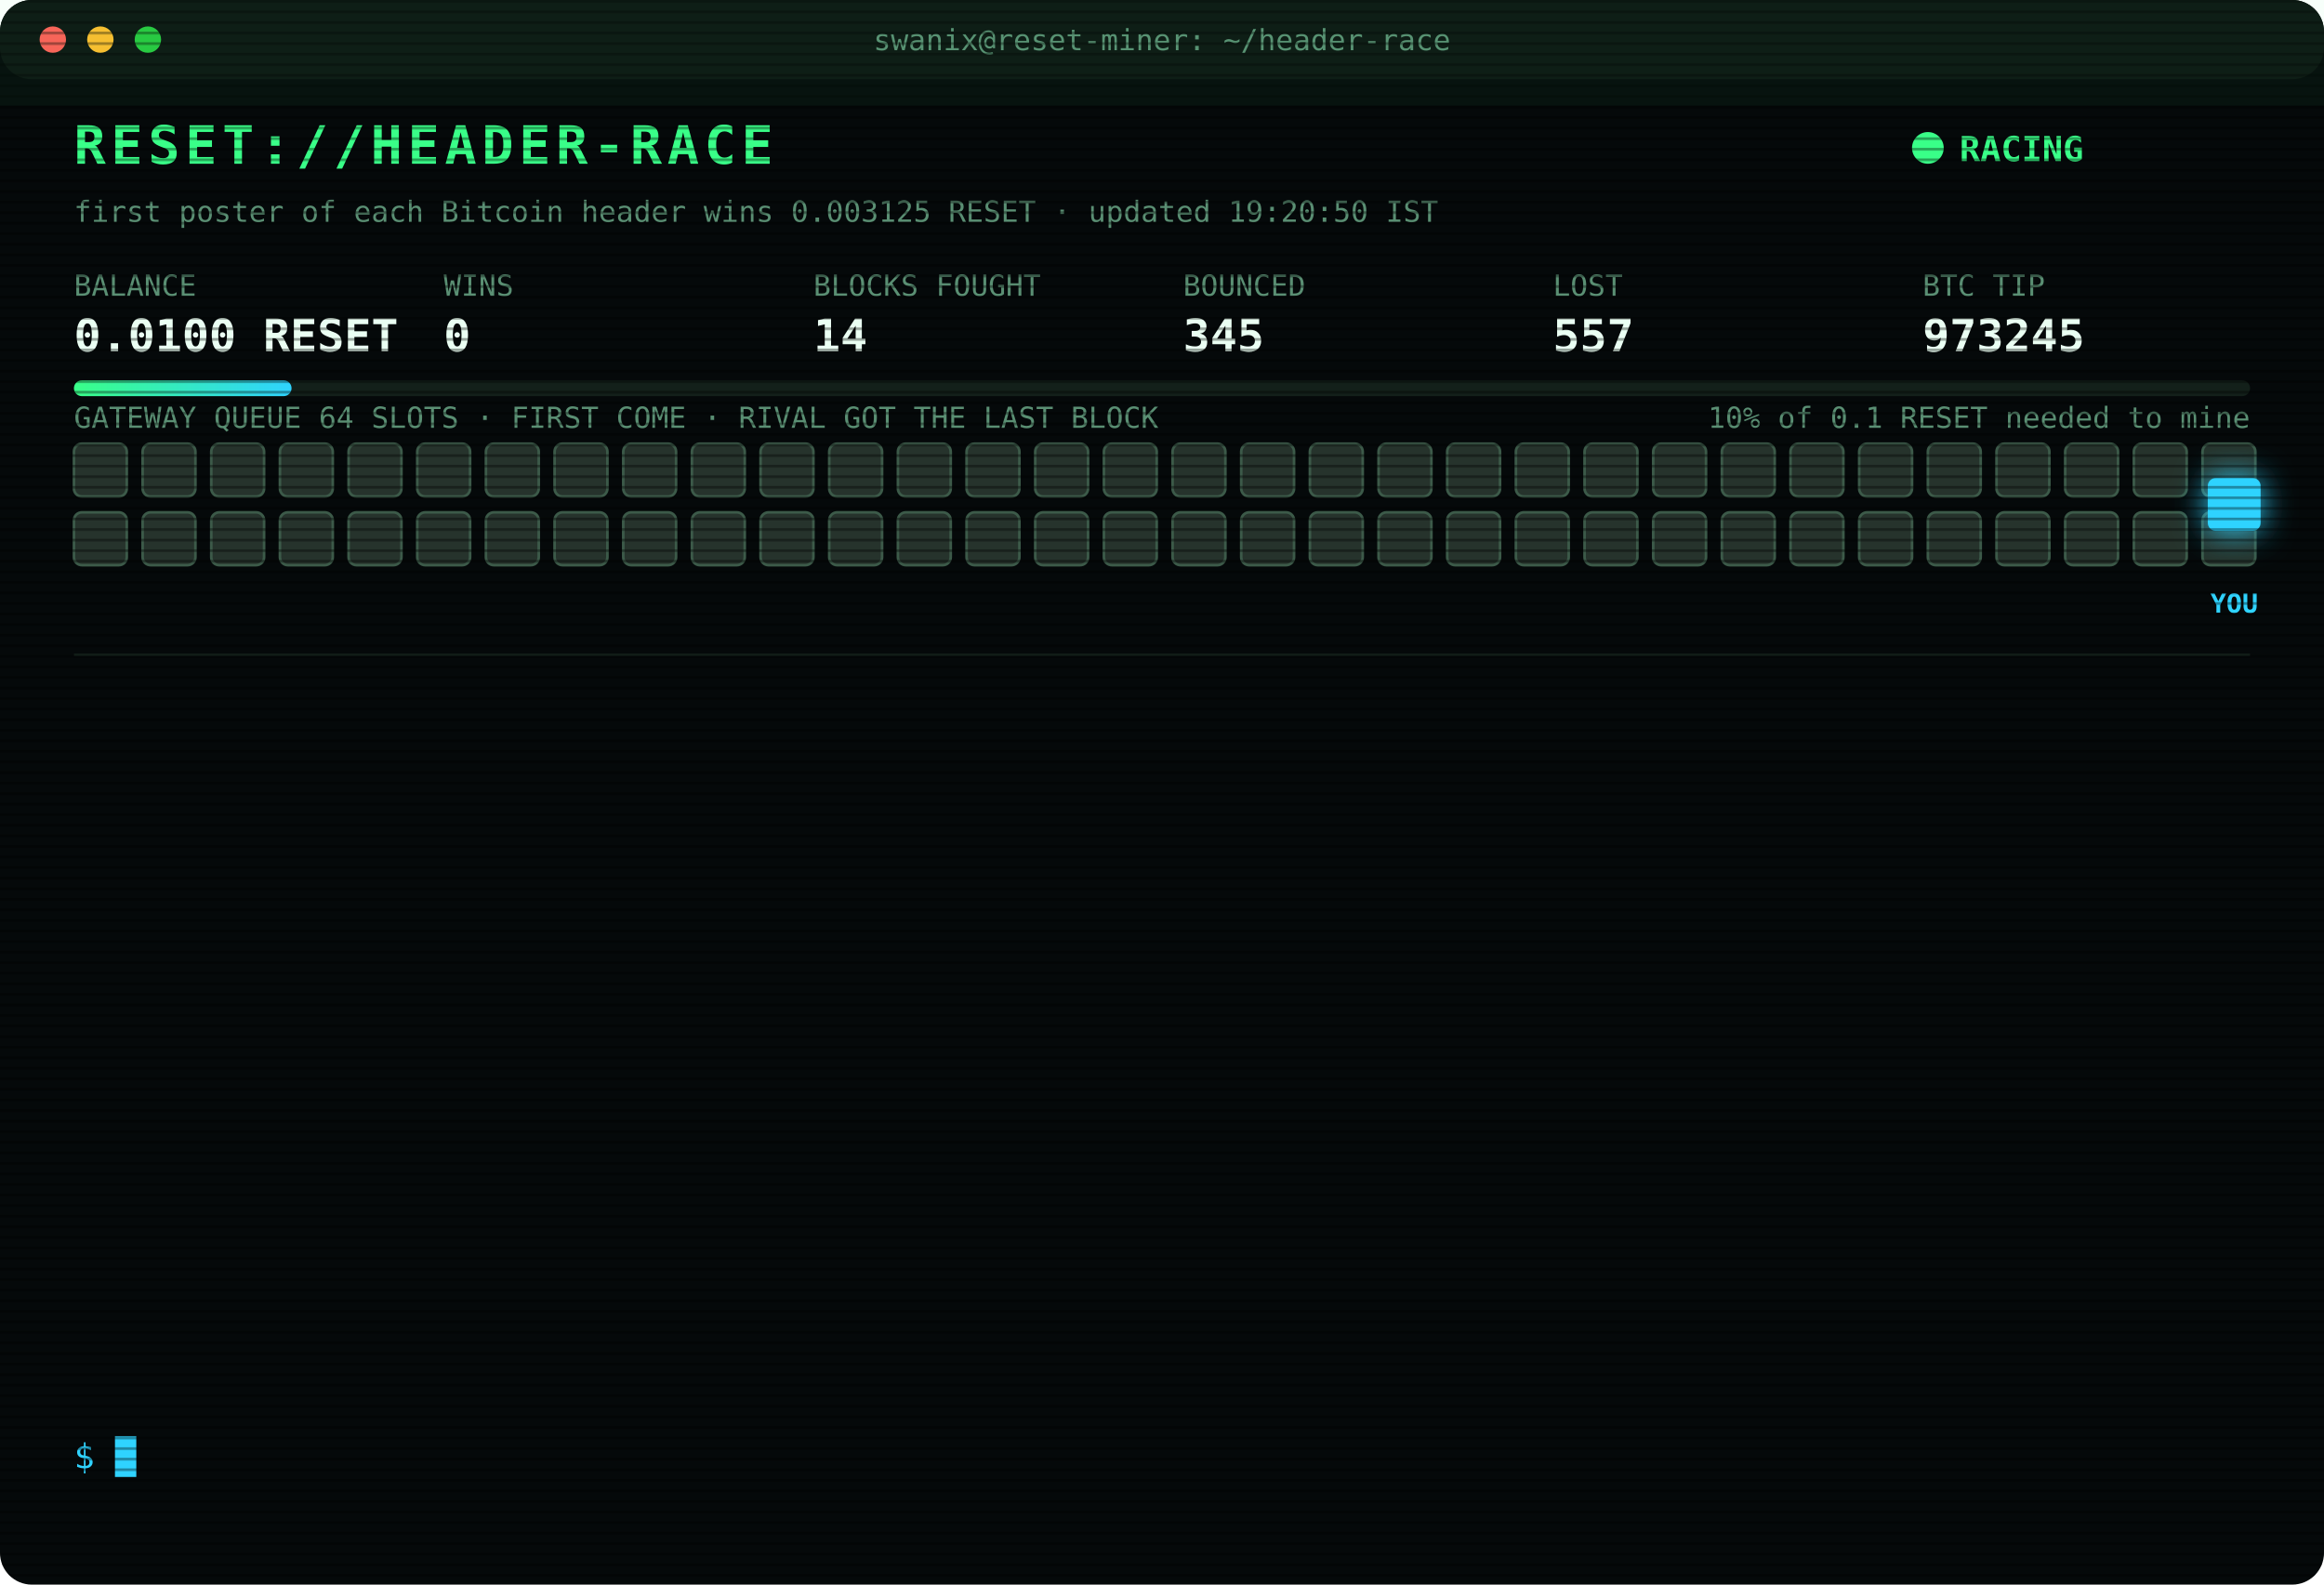
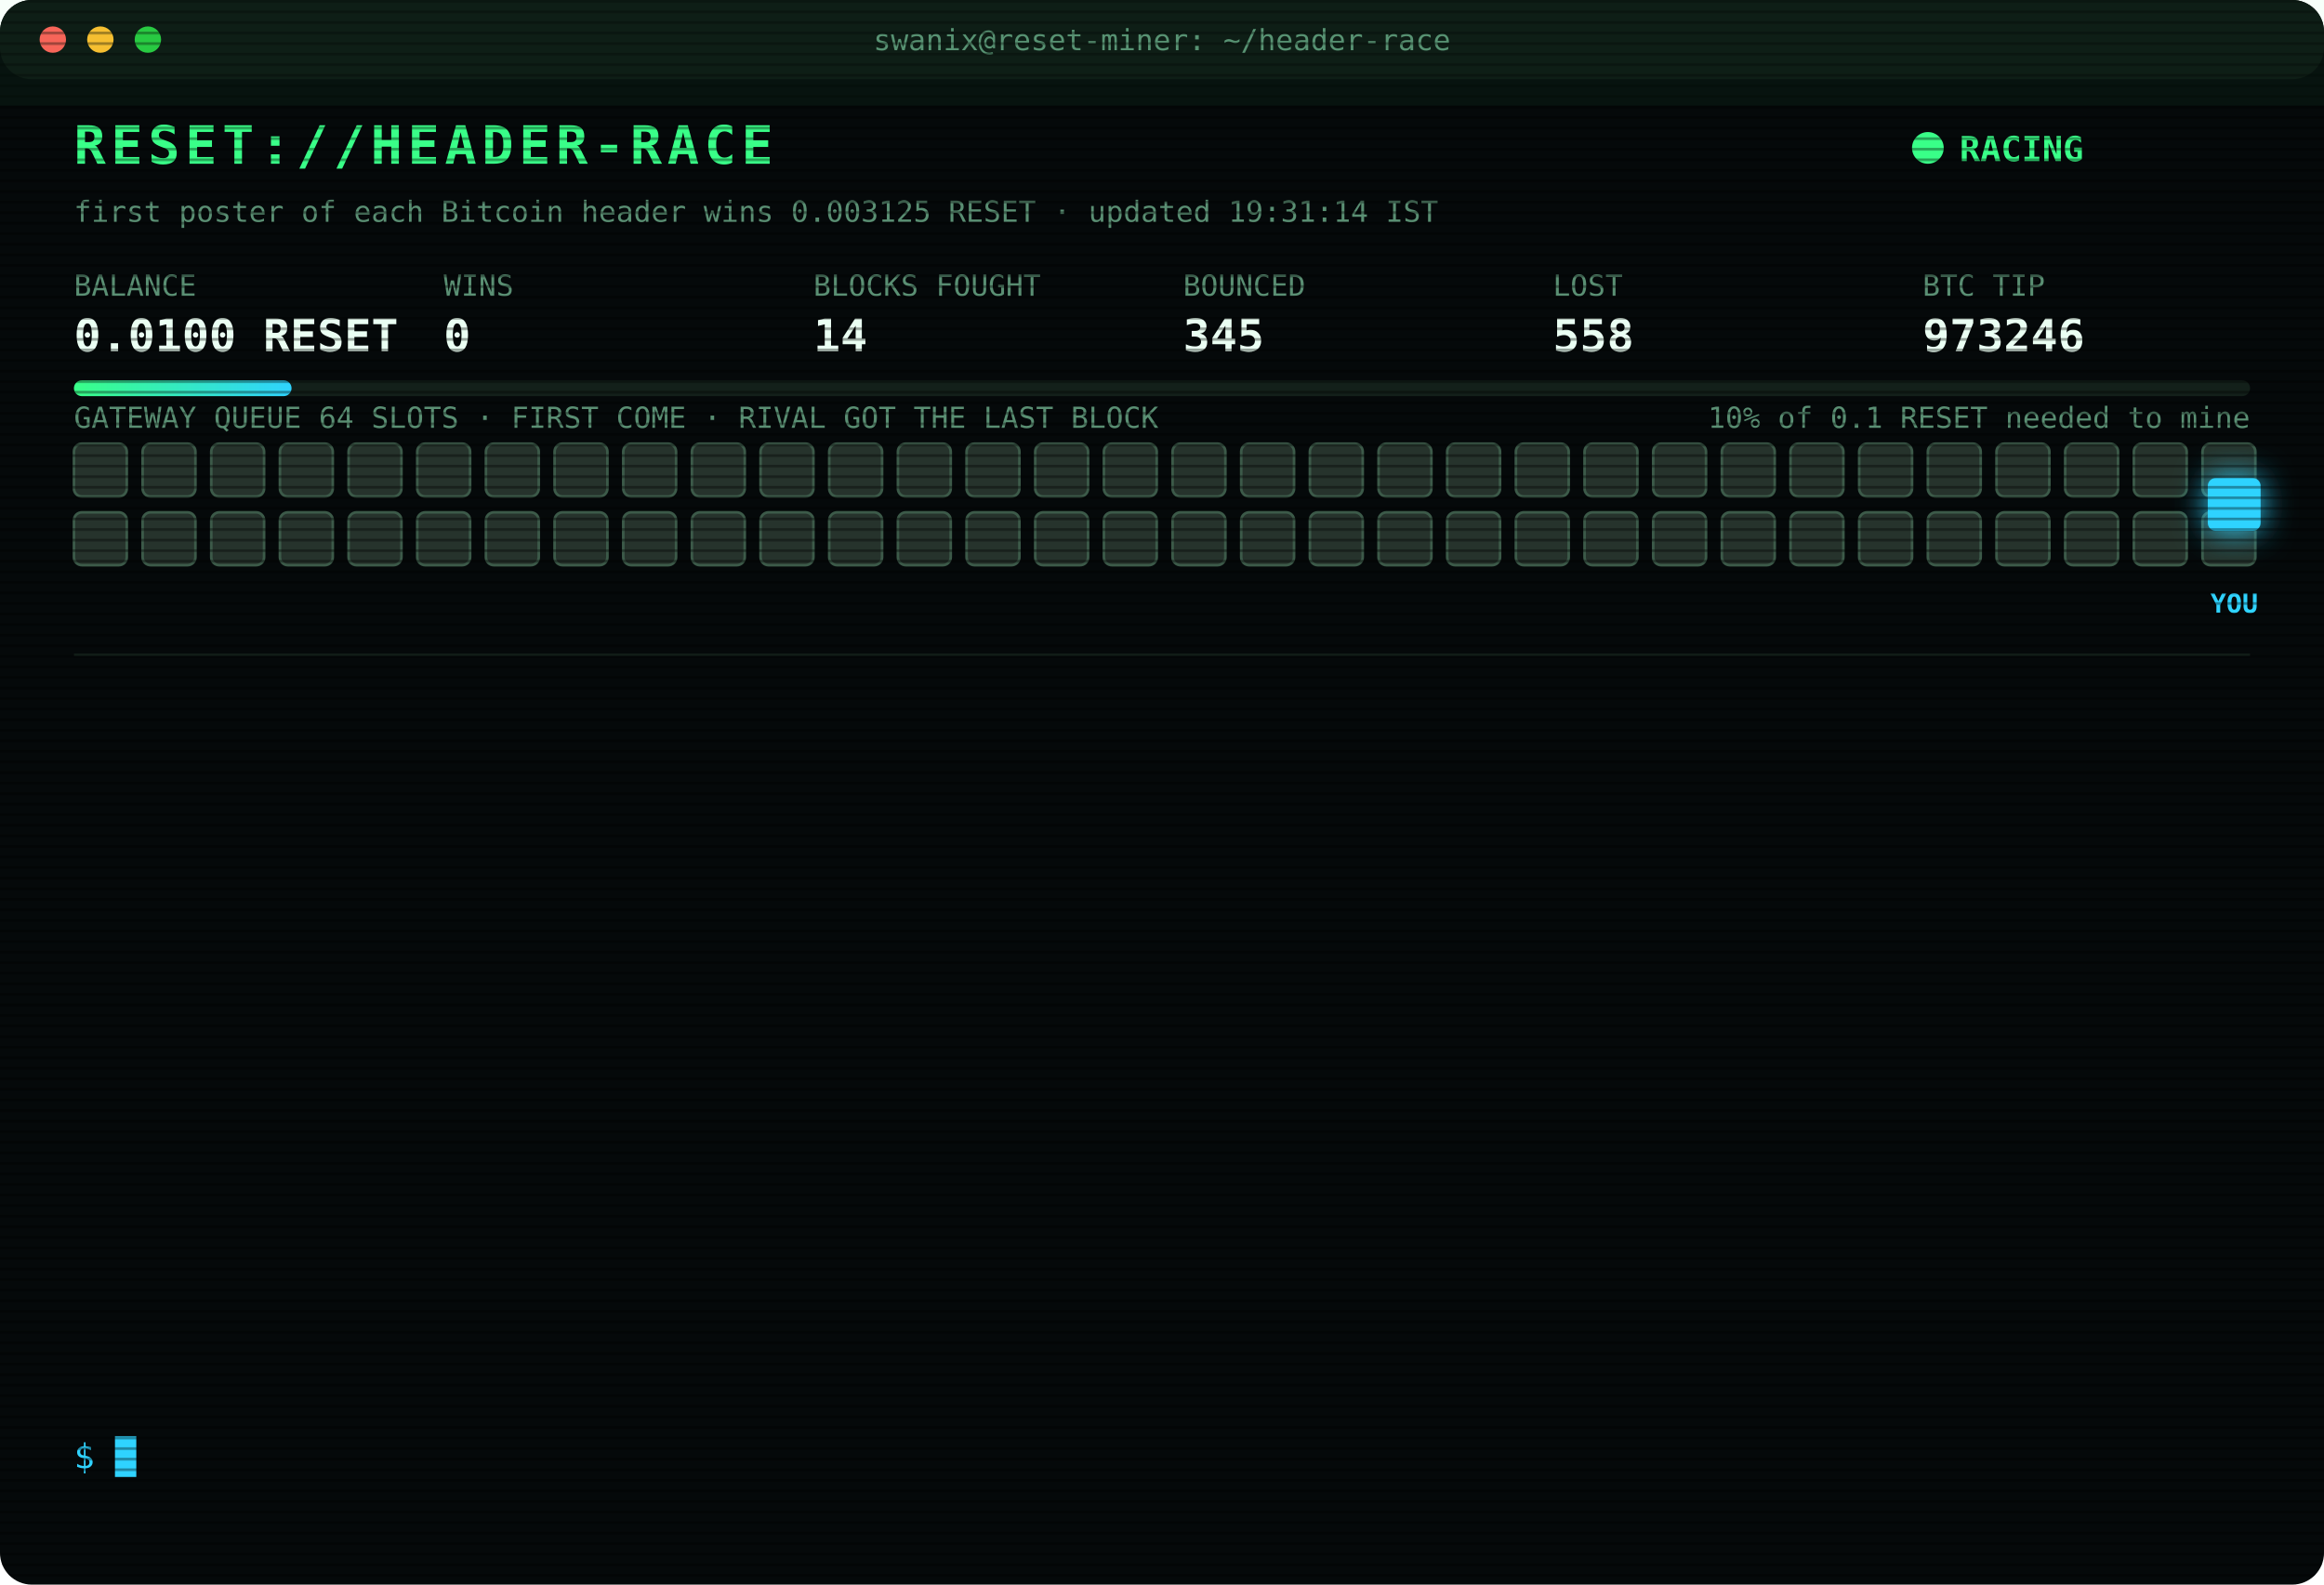
<svg xmlns="http://www.w3.org/2000/svg" width="880" height="600" viewBox="0 0 880 600" font-family="ui-monospace,SFMono-Regular,Menlo,Consolas,monospace">
  <style>
text{font-size:13px;fill:#7CFFB2}
.title{font-size:20px;font-weight:700;fill:#39FF88;letter-spacing:2px;animation:glitch 3s infinite steps(1)}
.sub{fill:#2fd3ff}.k{fill:#5a8f73;font-size:11px}.v{font-size:17px;font-weight:700;fill:#eafff3}
.ts{fill:#3f6b56}.boot{fill:#2fd3ff}.dim{fill:#5a8f73}.bad{fill:#ff4d6d}.warn{fill:#ffd23f}.mag{fill:#ff5cf0}.win{fill:#39FF88;font-weight:700}
.tag{font-size:10px;fill:#2fd3ff;font-weight:700}
.rival{fill:#26332c;stroke:#3c5a49;animation:jam 1.2s infinite alternate}
.idle{fill:#141c18;stroke:#22302a;animation:breathe 4s infinite}
.me{fill:#2fd3ff;filter:drop-shadow(0 0 6px #2fd3ff)}
.hover{animation:nudge 1.1s infinite ease-in-out}.bounce{animation:kick 1.4s infinite}
.ln{opacity:0;animation:in .4s forwards}
.cur{animation:blink 1s infinite steps(1)}
.scan{animation:scan 6s infinite linear}
.led{animation:blink 1.4s infinite}
@keyframes in{from{opacity:0;transform:translateX(-6px)}to{opacity:1;transform:none}}
@keyframes blink{50%{opacity:0}}
@keyframes jam{to{fill:#33463b}}
@keyframes breathe{50%{opacity:.4}}
@keyframes nudge{50%{transform:translateX(-10px)}}
@keyframes kick{0%,100%{transform:none}30%{transform:translateX(-14px)}55%{transform:translateX(10px) translateY(-6px)}}
@keyframes glitch{0%,92%{transform:none}93%{transform:translateX(2px);fill:#ff4d6d}95%{transform:translateX(-2px);fill:#2fd3ff}97%{transform:none}}
@keyframes scan{from{transform:translateY(-40px)}to{transform:translateY(600px)}}
</style>
  <defs>
    <pattern id="sl" width="4" height="4" patternUnits="userSpaceOnUse">
      <rect width="4" height="1" fill="#000" opacity=".35" />
    </pattern>
    <linearGradient id="bar">
      <stop offset="0" stop-color="#39FF88" />
      <stop offset="1" stop-color="#2fd3ff" />
    </linearGradient>
  </defs>
  <rect width="880" height="600" rx="12" fill="#05090a" />
  <rect width="880" height="30" rx="12" fill="#0d1512" />
  <circle cx="20" cy="15" r="5" fill="#ff5f57" />
  <circle cx="38" cy="15" r="5" fill="#febc2e" />
  <circle cx="56" cy="15" r="5" fill="#28c840" />
  <text x="440" y="19" text-anchor="middle" class="k">swanix@reset-miner: ~/header-race</text>
  <text x="28" y="62" class="title">RESET://HEADER-RACE</text>
  <circle class="led" cx="730" cy="56" r="6" fill="#39FF88" />
  <text x="742" y="61" class="win">RACING</text>
-   <text x="28" y="84" class="k">first poster of each Bitcoin header wins 0.003125 RESET · updated 19:20:50 IST</text>
+   <text x="28" y="84" class="k">first poster of each Bitcoin header wins 0.003125 RESET · updated 19:31:14 IST</text>
  <text x="28" y="112" class="k">BALANCE</text>
  <text x="28" y="133" class="v">0.0100 RESET</text>
  <text x="168" y="112" class="k">WINS</text>
  <text x="168" y="133" class="v">0</text>
  <text x="308" y="112" class="k">BLOCKS FOUGHT</text>
  <text x="308" y="133" class="v">14</text>
  <text x="448" y="112" class="k">BOUNCED</text>
  <text x="448" y="133" class="v">345</text>
  <text x="588" y="112" class="k">LOST</text>
-   <text x="588" y="133" class="v">557</text>
+   <text x="588" y="133" class="v">558</text>
  <text x="728" y="112" class="k">BTC TIP</text>
-   <text x="728" y="133" class="v">973245</text>
+   <text x="728" y="133" class="v">973246</text>
  <rect x="28" y="144" width="824" height="6" rx="3" fill="#13201a" />
  <rect x="28" y="144" width="82.4" height="6" rx="3" fill="url(#bar)" />
  <text x="852" y="162" text-anchor="end" class="k">10% of 0.1 RESET needed to mine</text>
  <text x="28" y="162" class="k">GATEWAY QUEUE 64 SLOTS · FIRST COME · RIVAL GOT THE LAST BLOCK</text>
  <rect class="rival" x="28" y="168" width="20" height="20" rx="3" style="animation-delay:0.00s" />
  <rect class="rival" x="54" y="168" width="20" height="20" rx="3" style="animation-delay:0.05s" />
  <rect class="rival" x="80" y="168" width="20" height="20" rx="3" style="animation-delay:0.10s" />
  <rect class="rival" x="106" y="168" width="20" height="20" rx="3" style="animation-delay:0.15s" />
  <rect class="rival" x="132" y="168" width="20" height="20" rx="3" style="animation-delay:0.20s" />
  <rect class="rival" x="158" y="168" width="20" height="20" rx="3" style="animation-delay:0.25s" />
  <rect class="rival" x="184" y="168" width="20" height="20" rx="3" style="animation-delay:0.30s" />
  <rect class="rival" x="210" y="168" width="20" height="20" rx="3" style="animation-delay:0.35s" />
  <rect class="rival" x="236" y="168" width="20" height="20" rx="3" style="animation-delay:0.40s" />
  <rect class="rival" x="262" y="168" width="20" height="20" rx="3" style="animation-delay:0.45s" />
  <rect class="rival" x="288" y="168" width="20" height="20" rx="3" style="animation-delay:0.50s" />
  <rect class="rival" x="314" y="168" width="20" height="20" rx="3" style="animation-delay:0.55s" />
  <rect class="rival" x="340" y="168" width="20" height="20" rx="3" style="animation-delay:0.60s" />
  <rect class="rival" x="366" y="168" width="20" height="20" rx="3" style="animation-delay:0.65s" />
  <rect class="rival" x="392" y="168" width="20" height="20" rx="3" style="animation-delay:0.70s" />
  <rect class="rival" x="418" y="168" width="20" height="20" rx="3" style="animation-delay:0.75s" />
  <rect class="rival" x="444" y="168" width="20" height="20" rx="3" style="animation-delay:0.80s" />
  <rect class="rival" x="470" y="168" width="20" height="20" rx="3" style="animation-delay:0.85s" />
  <rect class="rival" x="496" y="168" width="20" height="20" rx="3" style="animation-delay:0.90s" />
  <rect class="rival" x="522" y="168" width="20" height="20" rx="3" style="animation-delay:0.95s" />
  <rect class="rival" x="548" y="168" width="20" height="20" rx="3" style="animation-delay:1.00s" />
  <rect class="rival" x="574" y="168" width="20" height="20" rx="3" style="animation-delay:1.05s" />
  <rect class="rival" x="600" y="168" width="20" height="20" rx="3" style="animation-delay:1.10s" />
  <rect class="rival" x="626" y="168" width="20" height="20" rx="3" style="animation-delay:1.15s" />
  <rect class="rival" x="652" y="168" width="20" height="20" rx="3" style="animation-delay:1.20s" />
  <rect class="rival" x="678" y="168" width="20" height="20" rx="3" style="animation-delay:1.25s" />
  <rect class="rival" x="704" y="168" width="20" height="20" rx="3" style="animation-delay:1.30s" />
  <rect class="rival" x="730" y="168" width="20" height="20" rx="3" style="animation-delay:1.35s" />
  <rect class="rival" x="756" y="168" width="20" height="20" rx="3" style="animation-delay:1.40s" />
  <rect class="rival" x="782" y="168" width="20" height="20" rx="3" style="animation-delay:1.45s" />
  <rect class="rival" x="808" y="168" width="20" height="20" rx="3" style="animation-delay:1.50s" />
  <rect class="rival" x="834" y="168" width="20" height="20" rx="3" style="animation-delay:1.55s" />
  <rect class="rival" x="28" y="194" width="20" height="20" rx="3" style="animation-delay:1.60s" />
  <rect class="rival" x="54" y="194" width="20" height="20" rx="3" style="animation-delay:1.65s" />
  <rect class="rival" x="80" y="194" width="20" height="20" rx="3" style="animation-delay:1.70s" />
  <rect class="rival" x="106" y="194" width="20" height="20" rx="3" style="animation-delay:1.75s" />
  <rect class="rival" x="132" y="194" width="20" height="20" rx="3" style="animation-delay:1.80s" />
  <rect class="rival" x="158" y="194" width="20" height="20" rx="3" style="animation-delay:1.85s" />
  <rect class="rival" x="184" y="194" width="20" height="20" rx="3" style="animation-delay:1.90s" />
  <rect class="rival" x="210" y="194" width="20" height="20" rx="3" style="animation-delay:1.95s" />
  <rect class="rival" x="236" y="194" width="20" height="20" rx="3" style="animation-delay:2.00s" />
  <rect class="rival" x="262" y="194" width="20" height="20" rx="3" style="animation-delay:2.05s" />
  <rect class="rival" x="288" y="194" width="20" height="20" rx="3" style="animation-delay:2.10s" />
  <rect class="rival" x="314" y="194" width="20" height="20" rx="3" style="animation-delay:2.15s" />
  <rect class="rival" x="340" y="194" width="20" height="20" rx="3" style="animation-delay:2.20s" />
  <rect class="rival" x="366" y="194" width="20" height="20" rx="3" style="animation-delay:2.25s" />
  <rect class="rival" x="392" y="194" width="20" height="20" rx="3" style="animation-delay:2.30s" />
  <rect class="rival" x="418" y="194" width="20" height="20" rx="3" style="animation-delay:2.35s" />
  <rect class="rival" x="444" y="194" width="20" height="20" rx="3" style="animation-delay:2.40s" />
  <rect class="rival" x="470" y="194" width="20" height="20" rx="3" style="animation-delay:2.45s" />
  <rect class="rival" x="496" y="194" width="20" height="20" rx="3" style="animation-delay:2.50s" />
  <rect class="rival" x="522" y="194" width="20" height="20" rx="3" style="animation-delay:2.55s" />
  <rect class="rival" x="548" y="194" width="20" height="20" rx="3" style="animation-delay:2.60s" />
  <rect class="rival" x="574" y="194" width="20" height="20" rx="3" style="animation-delay:2.65s" />
  <rect class="rival" x="600" y="194" width="20" height="20" rx="3" style="animation-delay:2.70s" />
  <rect class="rival" x="626" y="194" width="20" height="20" rx="3" style="animation-delay:2.75s" />
  <rect class="rival" x="652" y="194" width="20" height="20" rx="3" style="animation-delay:2.80s" />
  <rect class="rival" x="678" y="194" width="20" height="20" rx="3" style="animation-delay:2.85s" />
  <rect class="rival" x="704" y="194" width="20" height="20" rx="3" style="animation-delay:2.90s" />
  <rect class="rival" x="730" y="194" width="20" height="20" rx="3" style="animation-delay:2.95s" />
  <rect class="rival" x="756" y="194" width="20" height="20" rx="3" style="animation-delay:3.00s" />
  <rect class="rival" x="782" y="194" width="20" height="20" rx="3" style="animation-delay:3.05s" />
  <rect class="rival" x="808" y="194" width="20" height="20" rx="3" style="animation-delay:3.10s" />
  <rect class="rival" x="834" y="194" width="20" height="20" rx="3" style="animation-delay:3.15s" />
  <g class="hover">
    <rect class="me" x="836" y="181" width="20" height="20" rx="3" />
    <text class="tag" x="846" y="232" text-anchor="middle">YOU</text>
  </g>
  <line x1="28" x2="852" y1="248" y2="248" stroke="#13201a" />
  <g class="ln" style="animation-delay:0.40s">
-     <text x="28" y="270" class="ts">17:47:10</text>
-     <text x="104" y="270" class="bad">[LOST] #973233 taken by a rival miner</text>
+     <text x="28" y="270" class="ts">17:47:51</text>
+     <text x="104" y="270" class="bad">[LOST] #973234 taken by a rival miner</text>
  </g>
  <g class="ln" style="animation-delay:0.65s">
-     <text x="28" y="292" class="ts">17:47:51</text>
-     <text x="104" y="292" class="bad">[LOST] #973234 taken by a rival miner</text>
+     <text x="28" y="292" class="ts">17:50:36</text>
+     <text x="104" y="292" class="bad">[LOST] #973235 taken by a rival miner</text>
  </g>
  <g class="ln" style="animation-delay:0.90s">
-     <text x="28" y="314" class="ts">17:50:36</text>
-     <text x="104" y="314" class="bad">[LOST] #973235 taken by a rival miner</text>
+     <text x="28" y="314" class="ts">18:05:02</text>
+     <text x="104" y="314" class="bad">[LOST] #973236 taken by a rival miner</text>
  </g>
  <g class="ln" style="animation-delay:1.15s">
-     <text x="28" y="336" class="ts">18:05:02</text>
-     <text x="104" y="336" class="bad">[LOST] #973236 taken by a rival miner</text>
+     <text x="28" y="336" class="ts">18:12:03</text>
+     <text x="104" y="336" class="bad">[LOST] #973237 taken by a rival miner</text>
  </g>
  <g class="ln" style="animation-delay:1.40s">
-     <text x="28" y="358" class="ts">18:12:03</text>
-     <text x="104" y="358" class="bad">[LOST] #973237 taken by a rival miner</text>
+     <text x="28" y="358" class="ts">18:31:55</text>
+     <text x="104" y="358" class="bad">[GATEWAY DOWN] no response · 1286ms</text>
  </g>
  <g class="ln" style="animation-delay:1.65s">
-     <text x="28" y="380" class="ts">18:31:55</text>
-     <text x="104" y="380" class="bad">[GATEWAY DOWN] no response · 1286ms</text>
+     <text x="28" y="380" class="ts">18:31:58</text>
+     <text x="104" y="380" class="bad">[LOST] #973239 taken by a rival miner</text>
  </g>
  <g class="ln" style="animation-delay:1.90s">
-     <text x="28" y="402" class="ts">18:31:58</text>
-     <text x="104" y="402" class="bad">[LOST] #973239 taken by a rival miner</text>
+     <text x="28" y="402" class="ts">18:38:22</text>
+     <text x="104" y="402" class="bad">[LOST] #973240 taken by a rival miner</text>
  </g>
  <g class="ln" style="animation-delay:2.15s">
-     <text x="28" y="424" class="ts">18:38:22</text>
-     <text x="104" y="424" class="bad">[LOST] #973240 taken by a rival miner</text>
+     <text x="28" y="424" class="ts">18:56:00</text>
+     <text x="104" y="424" class="bad">[LOST] #973241 taken by a rival miner</text>
  </g>
  <g class="ln" style="animation-delay:2.40s">
-     <text x="28" y="446" class="ts">18:56:00</text>
-     <text x="104" y="446" class="bad">[LOST] #973241 taken by a rival miner</text>
+     <text x="28" y="446" class="ts">18:58:22</text>
+     <text x="104" y="446" class="bad">[LOST] #973242 taken by a rival miner</text>
  </g>
  <g class="ln" style="animation-delay:2.65s">
-     <text x="28" y="468" class="ts">18:58:22</text>
-     <text x="104" y="468" class="bad">[LOST] #973242 taken by a rival miner</text>
+     <text x="28" y="468" class="ts">19:02:48</text>
+     <text x="104" y="468" class="bad">[LOST] #973243 taken by a rival miner</text>
  </g>
  <g class="ln" style="animation-delay:2.90s">
-     <text x="28" y="490" class="ts">19:02:48</text>
-     <text x="104" y="490" class="bad">[LOST] #973243 taken by a rival miner</text>
+     <text x="28" y="490" class="ts">19:11:47</text>
+     <text x="104" y="490" class="bad">[LOST] #973244 taken by a rival miner</text>
  </g>
  <g class="ln" style="animation-delay:3.15s">
-     <text x="28" y="512" class="ts">19:11:47</text>
-     <text x="104" y="512" class="bad">[LOST] #973244 taken by a rival miner</text>
+     <text x="28" y="512" class="ts">19:20:50</text>
+     <text x="104" y="512" class="bad">[LOST] #973245 taken by a rival miner</text>
  </g>
  <g class="ln" style="animation-delay:3.40s">
-     <text x="28" y="534" class="ts">19:20:50</text>
-     <text x="104" y="534" class="bad">[LOST] #973245 taken by a rival miner</text>
+     <text x="28" y="534" class="ts">19:31:14</text>
+     <text x="104" y="534" class="bad">[LOST] #973246 taken by a rival miner</text>
  </g>
  <text x="28" y="556" class="sub">$ <tspan class="cur">█</tspan>
  </text>
  <rect width="880" height="600" rx="12" fill="url(#sl)" pointer-events="none" />
  <rect class="scan" width="880" height="40" fill="#39FF88" opacity=".04" />
</svg>
